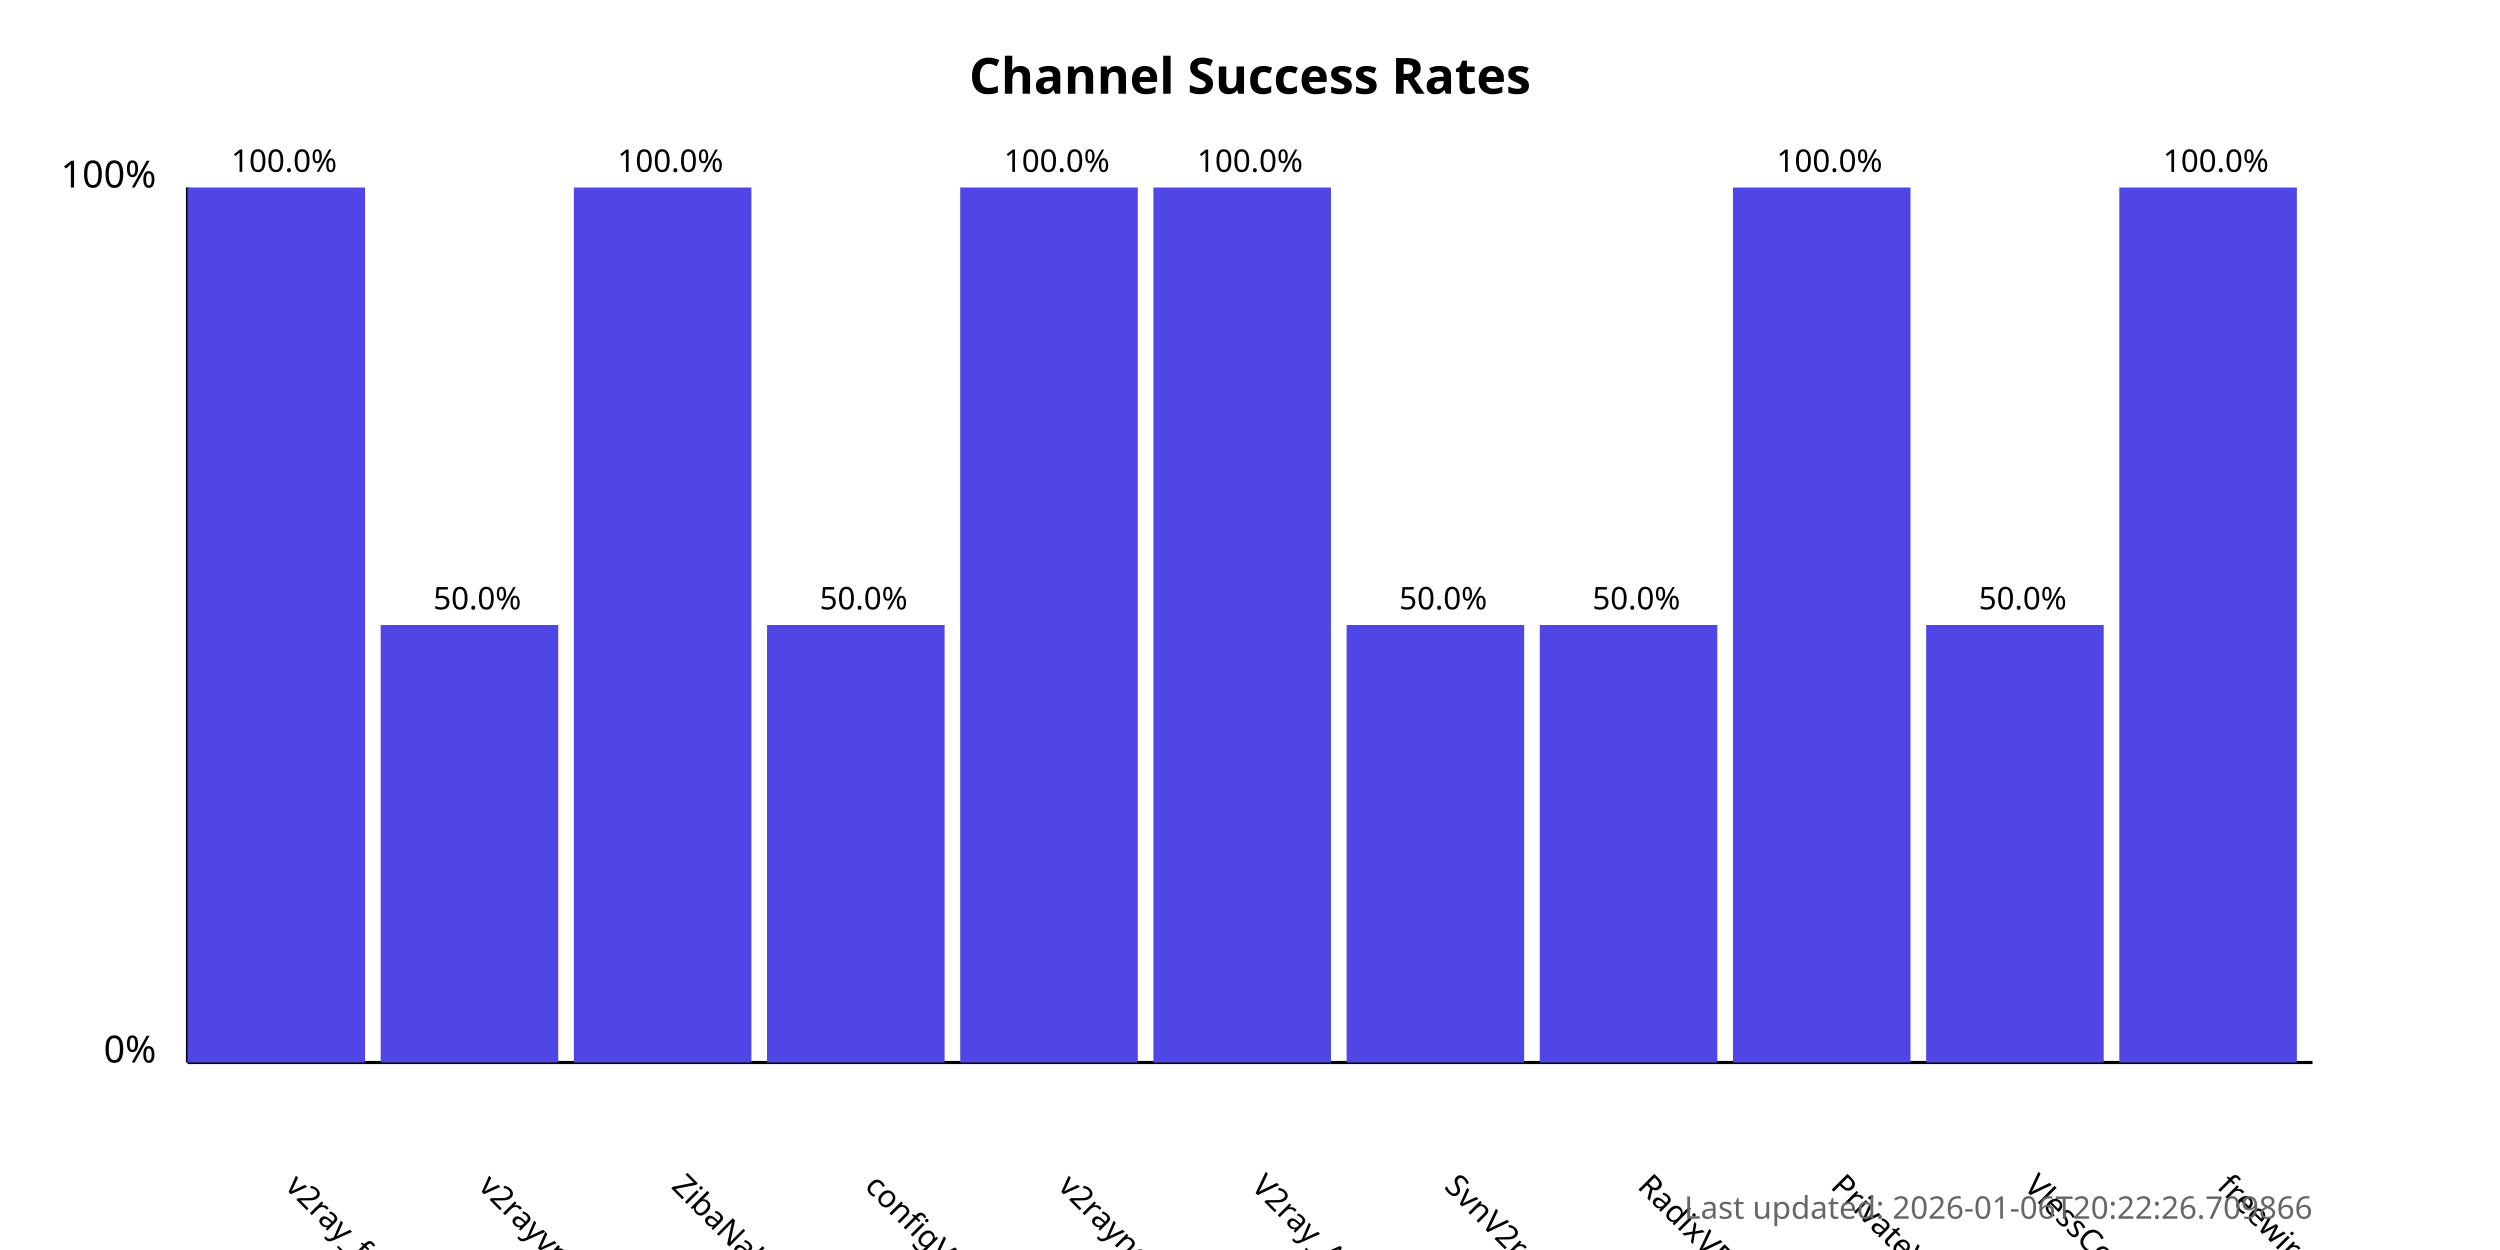
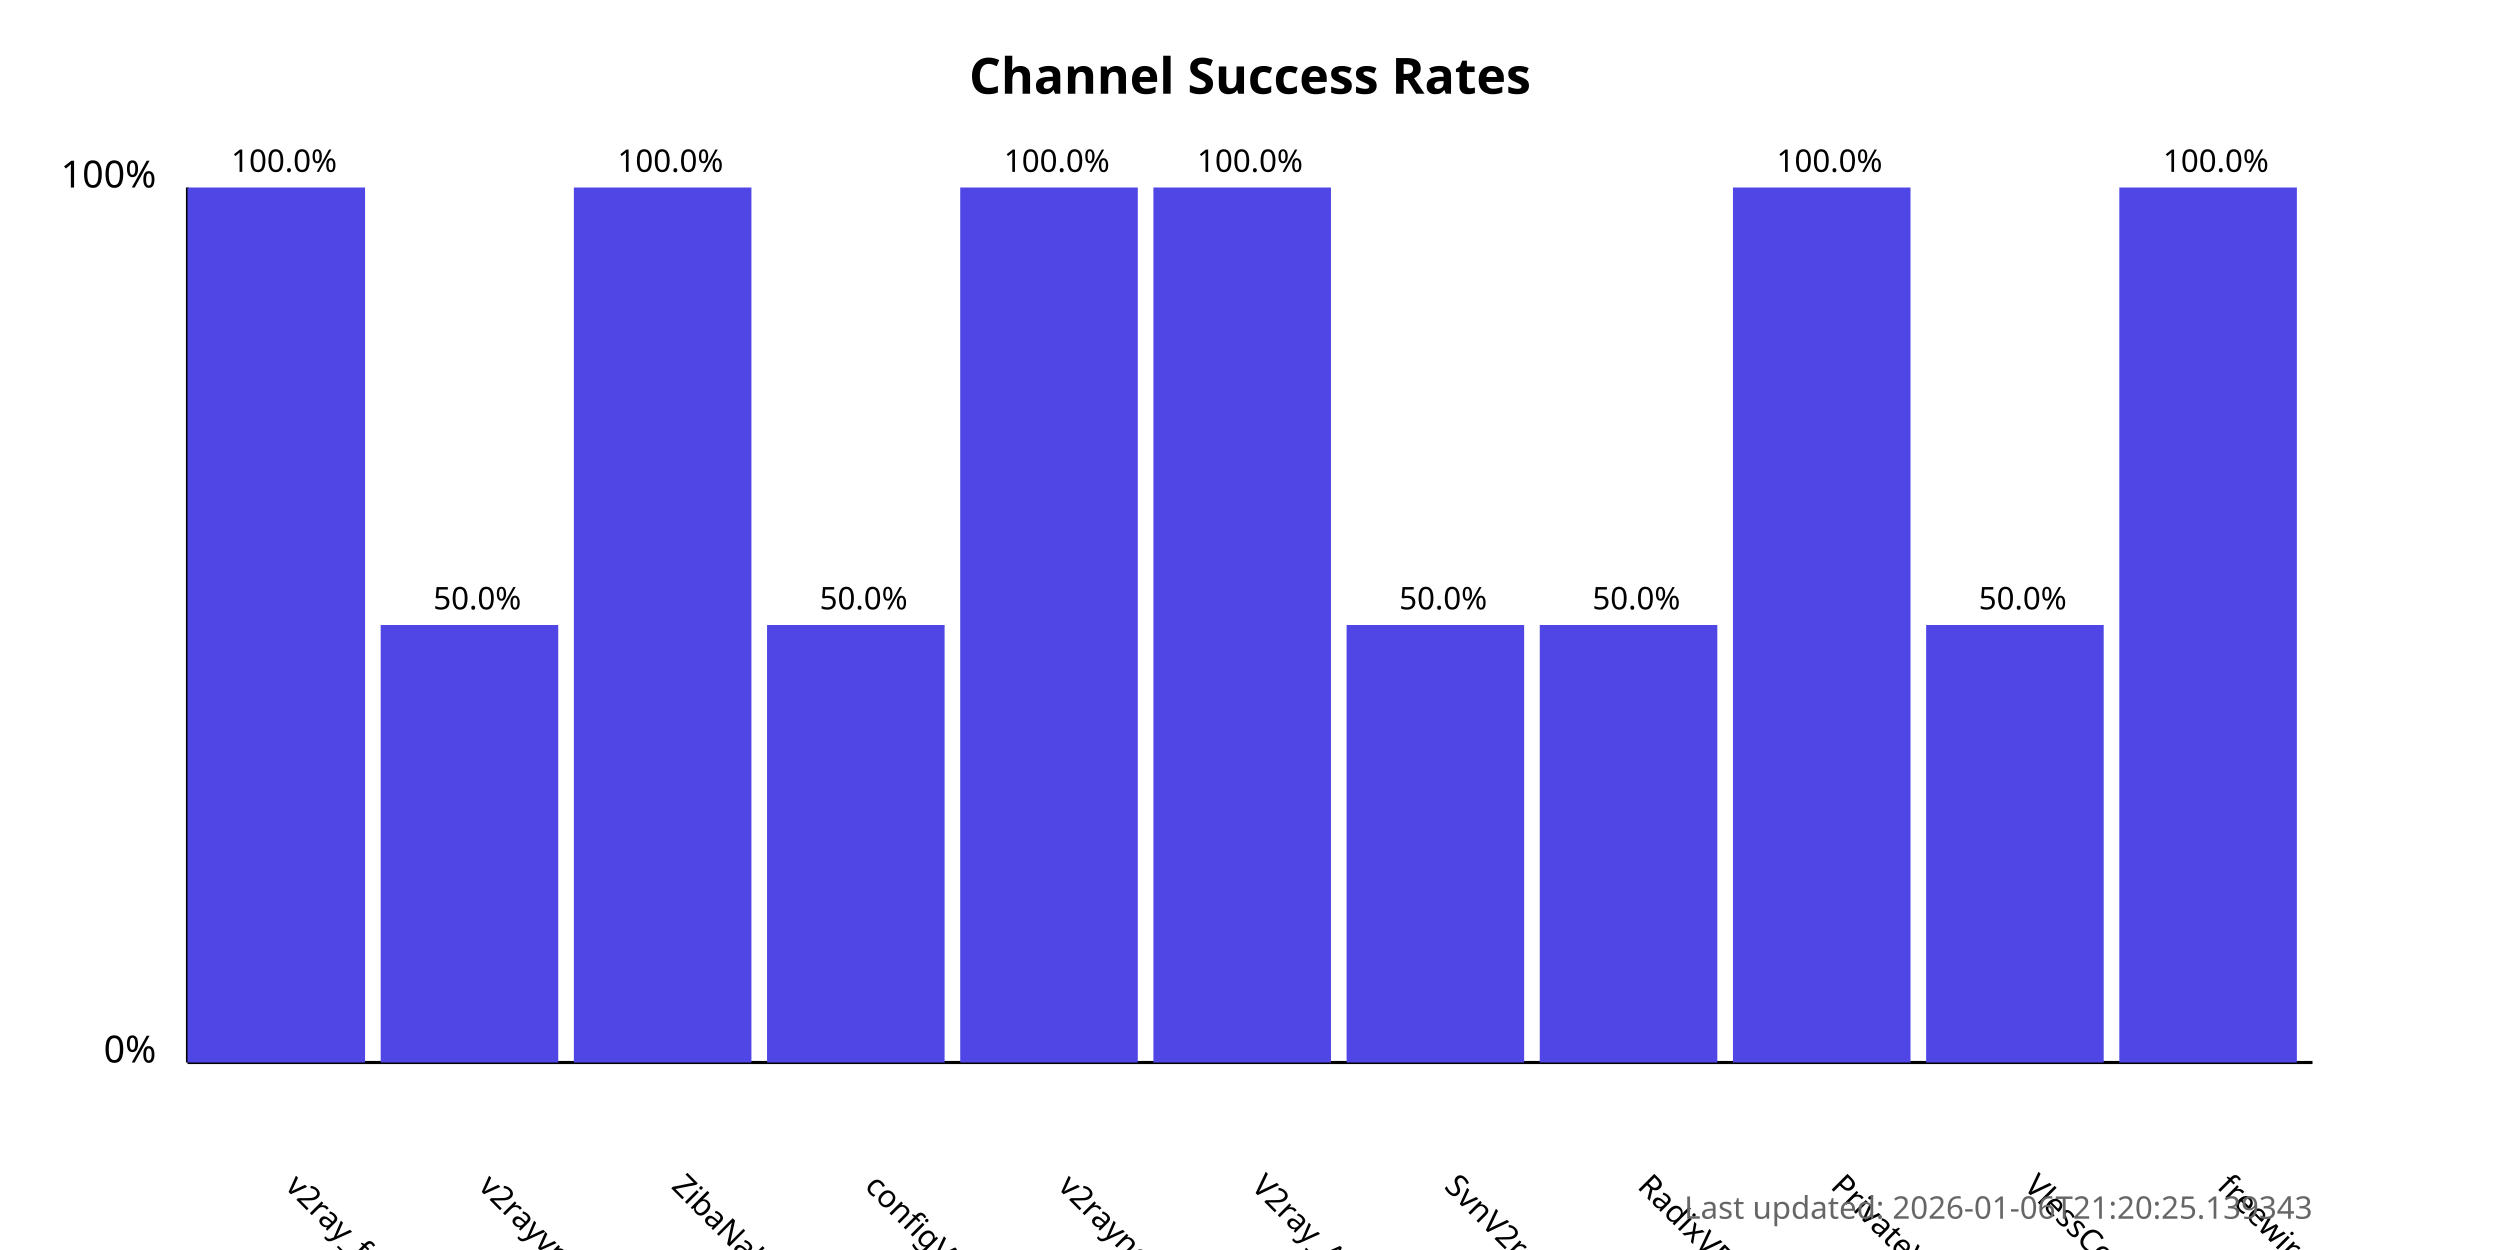
<svg xmlns="http://www.w3.org/2000/svg" width="800" height="400">
  <style>
            .chart-title { font: bold 16px sans-serif; }
            .axis-label { font: 12px sans-serif; }
            .tick-label { font: 10px sans-serif; }
            .bar { fill: #4f46e5; }
            .bar:hover { fill: #6366f1; }
            .timestamp { font: 10px sans-serif; fill: #666; }
        </style>
  <text x="400.0" y="30" text-anchor="middle" class="chart-title">
            Channel Success Rates
        </text>
  <line x1="60" y1="340" x2="60" y2="60" stroke="black" stroke-width="1" />
  <line x1="60" y1="340" x2="740" y2="340" stroke="black" stroke-width="1" />
  <text x="50" y="340" text-anchor="end" class="axis-label">0%</text>
  <text x="50" y="60" text-anchor="end" class="axis-label">100%</text>
  <g>
    <rect x="60" y="60.0" width="56.818" height="280.0" class="bar" />
    <text x="90.909" y="380" transform="rotate(45, 90.90909, 380)" text-anchor="start" class="tick-label">
                v2ray_free_conf
            </text>
    <text x="90.909" y="55.0" text-anchor="middle" class="tick-label">
                100.0%
            </text>
  </g>
  <g>
    <rect x="121.818" y="200.0" width="56.818" height="140.0" class="bar" />
    <text x="152.727" y="380" transform="rotate(45, 152.7273, 380)" text-anchor="start" class="tick-label">
                v2rayvpno
            </text>
    <text x="152.727" y="195.0" text-anchor="middle" class="tick-label">
                50.0%
            </text>
  </g>
  <g>
    <rect x="183.636" y="60.0" width="56.818" height="280.0" class="bar" />
    <text x="214.545" y="380" transform="rotate(45, 214.5455, 380)" text-anchor="start" class="tick-label">
                ZibaNabz
            </text>
    <text x="214.545" y="55.0" text-anchor="middle" class="tick-label">
                100.0%
            </text>
  </g>
  <g>
    <rect x="245.455" y="200.0" width="56.818" height="140.0" class="bar" />
    <text x="276.364" y="380" transform="rotate(45, 276.3636, 380)" text-anchor="start" class="tick-label">
                configV2rayForFree
            </text>
    <text x="276.364" y="195.0" text-anchor="middle" class="tick-label">
                50.0%
            </text>
  </g>
  <g>
    <rect x="307.273" y="60.0" width="56.818" height="280.0" class="bar" />
    <text x="338.182" y="380" transform="rotate(45, 338.1818, 380)" text-anchor="start" class="tick-label">
                v2rayngvpn
            </text>
    <text x="338.182" y="55.0" text-anchor="middle" class="tick-label">
                100.0%
            </text>
  </g>
  <g>
    <rect x="369.091" y="60.0" width="56.818" height="280.0" class="bar" />
    <text x="400.0" y="380" transform="rotate(45, 400.0, 380)" text-anchor="start" class="tick-label">
                V2ray_Alpha
            </text>
    <text x="400.0" y="55.0" text-anchor="middle" class="tick-label">
                100.0%
            </text>
  </g>
  <g>
    <rect x="430.909" y="200.0" width="56.818" height="140.0" class="bar" />
    <text x="461.818" y="380" transform="rotate(45, 461.8182, 380)" text-anchor="start" class="tick-label">
                SvnV2ray
            </text>
    <text x="461.818" y="195.0" text-anchor="middle" class="tick-label">
                50.0%
            </text>
  </g>
  <g>
    <rect x="492.727" y="200.0" width="56.818" height="140.0" class="bar" />
    <text x="523.636" y="380" transform="rotate(45, 523.6364, 380)" text-anchor="start" class="tick-label">
                RadixVPN
            </text>
    <text x="523.636" y="195.0" text-anchor="middle" class="tick-label">
                50.0%
            </text>
  </g>
  <g>
    <rect x="554.545" y="60.0" width="56.818" height="280.0" class="bar" />
    <text x="585.455" y="380" transform="rotate(45, 585.4545, 380)" text-anchor="start" class="tick-label">
                PrivateVPNs
            </text>
    <text x="585.455" y="55.0" text-anchor="middle" class="tick-label">
                100.0%
            </text>
  </g>
  <g>
    <rect x="616.364" y="200.0" width="56.818" height="140.0" class="bar" />
    <text x="647.273" y="380" transform="rotate(45, 647.2727, 380)" text-anchor="start" class="tick-label">
                VlessConfig
            </text>
    <text x="647.273" y="195.0" text-anchor="middle" class="tick-label">
                50.0%
            </text>
  </g>
  <g>
    <rect x="678.182" y="60.0" width="56.818" height="280.0" class="bar" />
    <text x="709.091" y="380" transform="rotate(45, 709.0909, 380)" text-anchor="start" class="tick-label">
                freewireguard
            </text>
    <text x="709.091" y="55.0" text-anchor="middle" class="tick-label">
                100.0%
            </text>
  </g>
  <text x="740" y="390" text-anchor="end" class="timestamp">
-             Last updated: 2026-01-06T20:22:26.709866
+             Last updated: 2026-01-06T21:20:25.139343
        </text>
</svg>
